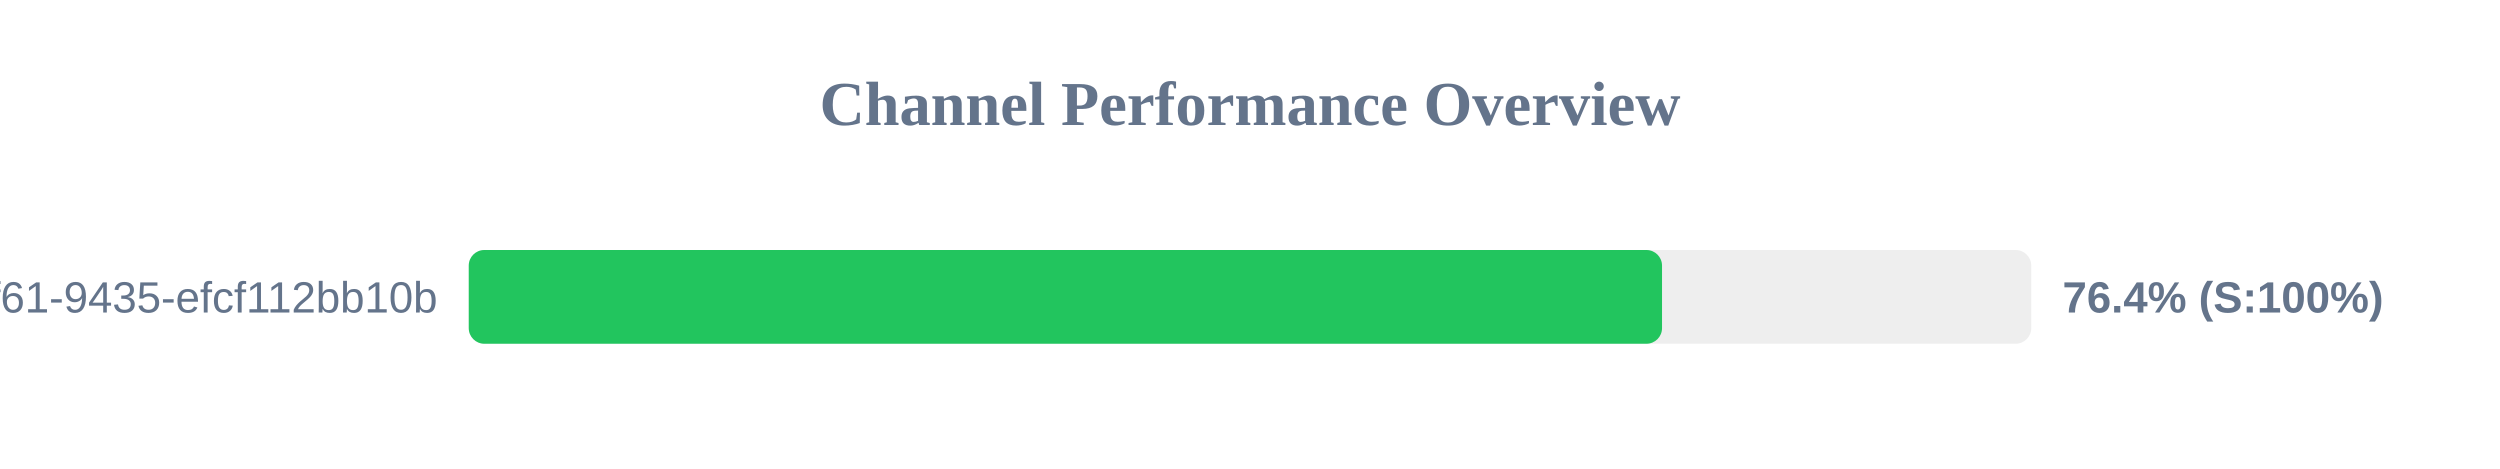
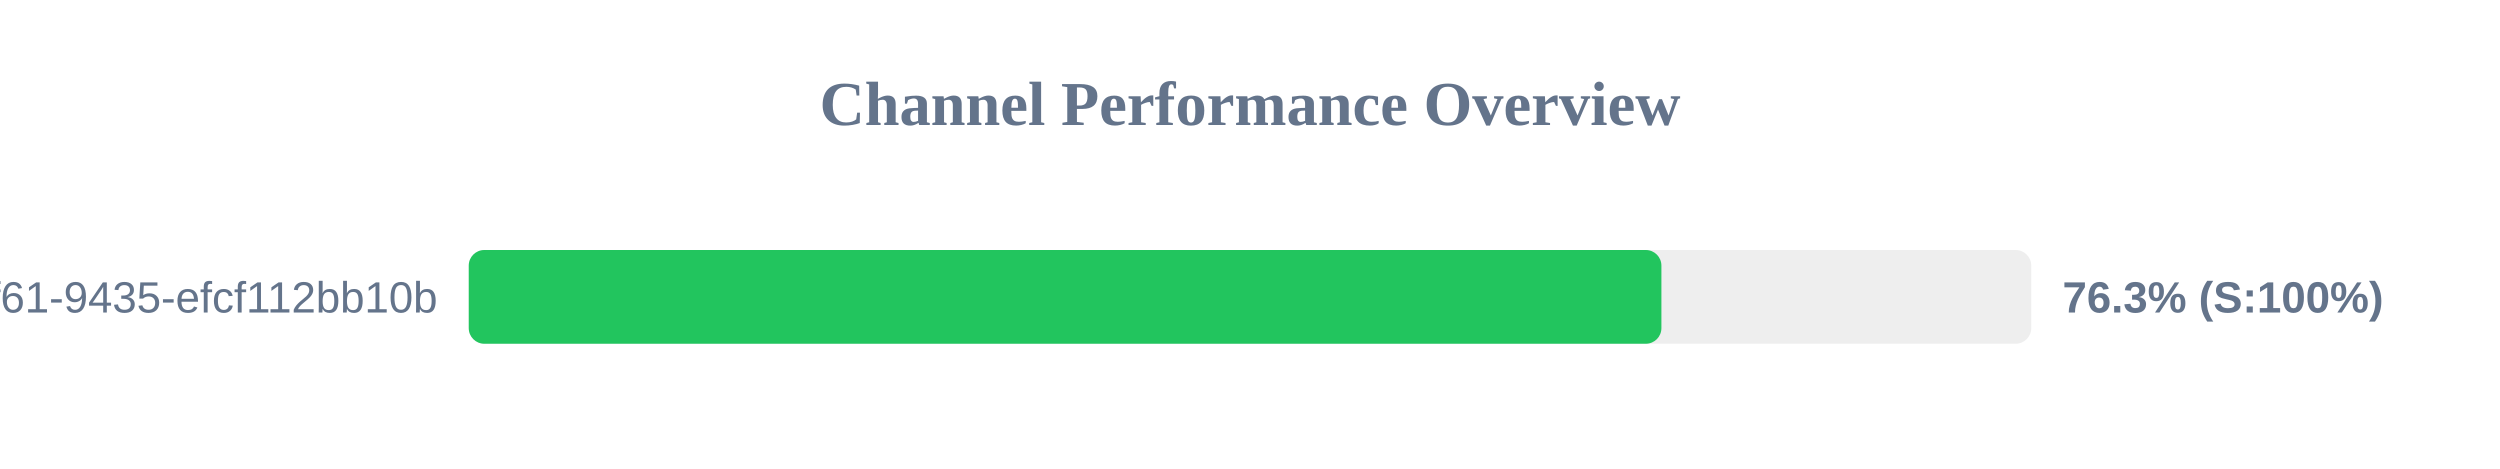
<svg xmlns="http://www.w3.org/2000/svg" width="800" height="150" version="1.1">
  <style>
        .row { font: 14px Arial; fill: #64748b; }
        .score { font: bold 14px Arial; fill: #64748b; }
    </style>
  <text x="400" y="40" text-anchor="middle" font-size="20px" font-weight="bold" fill="#64748b">Channel Performance Overview</text>
  <rect x="150" y="80" width="500" height="30" fill="#eee" rx="5" />
-   <rect x="150" y="80" width="381.85" height="30" fill="#22c55e" rx="5" />
+   <rect x="150" y="80" width="381.65" height="30" fill="#22c55e" rx="5" />
  <text x="140" y="100" text-anchor="end" class="row">?uuid=07c122ad-50b2-4f61-9435-efcf112bb10b</text>
-   <text x="660" y="100" text-anchor="start" class="score">76.4% (S:100%)</text>
+   <text x="660" y="100" text-anchor="start" class="score">76.3% (S:100%)</text>
</svg>
